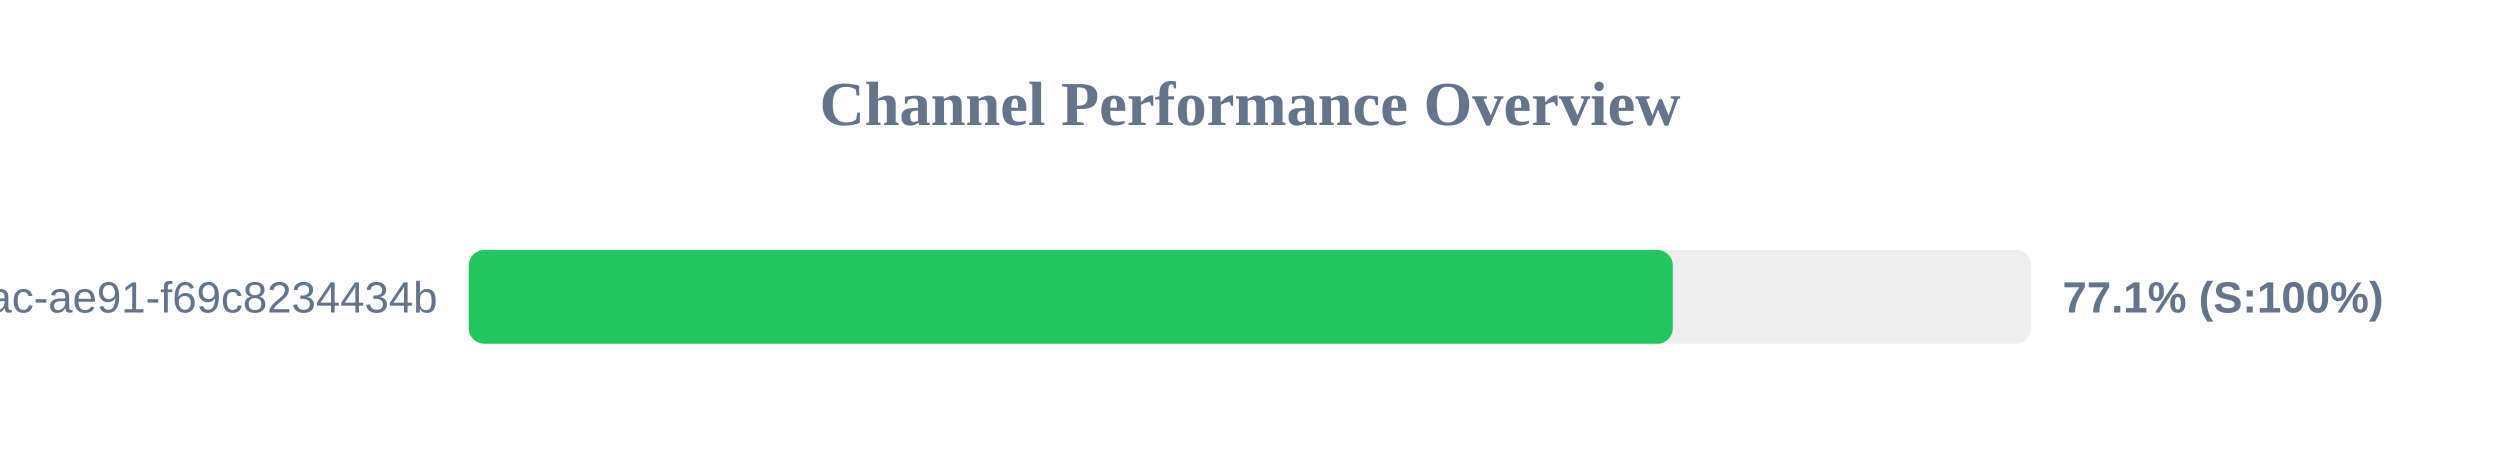
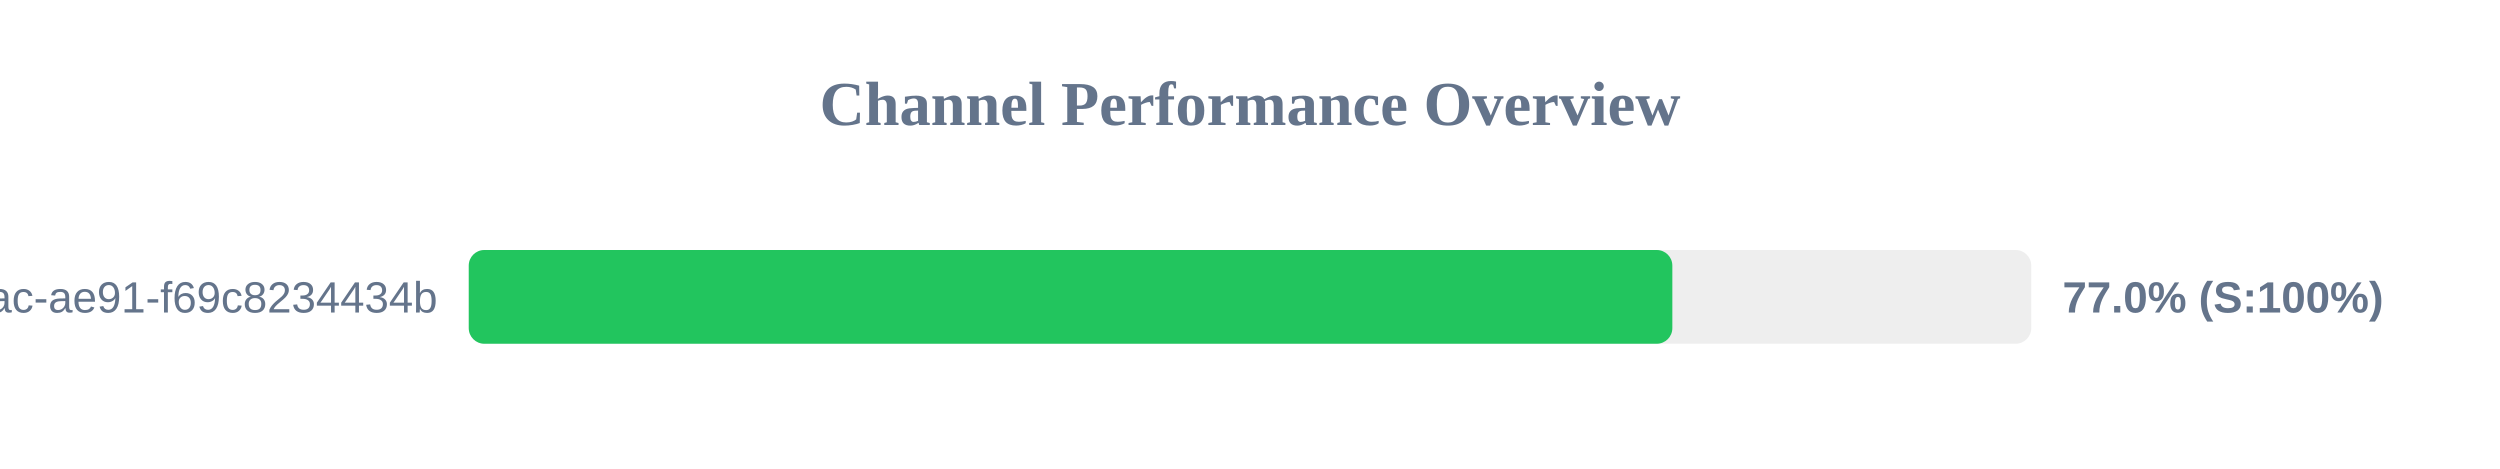
<svg xmlns="http://www.w3.org/2000/svg" width="800" height="150" version="1.1">
  <style>
        .row { font: 14px Arial; fill: #64748b; }
        .score { font: bold 14px Arial; fill: #64748b; }
    </style>
  <text x="400" y="40" text-anchor="middle" font-size="20px" font-weight="bold" fill="#64748b">Channel Performance Overview</text>
  <rect x="150" y="80" width="500" height="30" fill="#eee" rx="5" />
-   <rect x="150" y="80" width="385.3" height="30" fill="#22c55e" rx="5" />
+   <rect x="150" y="80" width="385.15" height="30" fill="#22c55e" rx="5" />
  <text x="140" y="100" text-anchor="end" class="row">?uuid=942b9cb8-92fa-46ac-ae91-f69c8234434b</text>
-   <text x="660" y="100" text-anchor="start" class="score">77.1% (S:100%)</text>
+   <text x="660" y="100" text-anchor="start" class="score">77.0% (S:100%)</text>
</svg>
